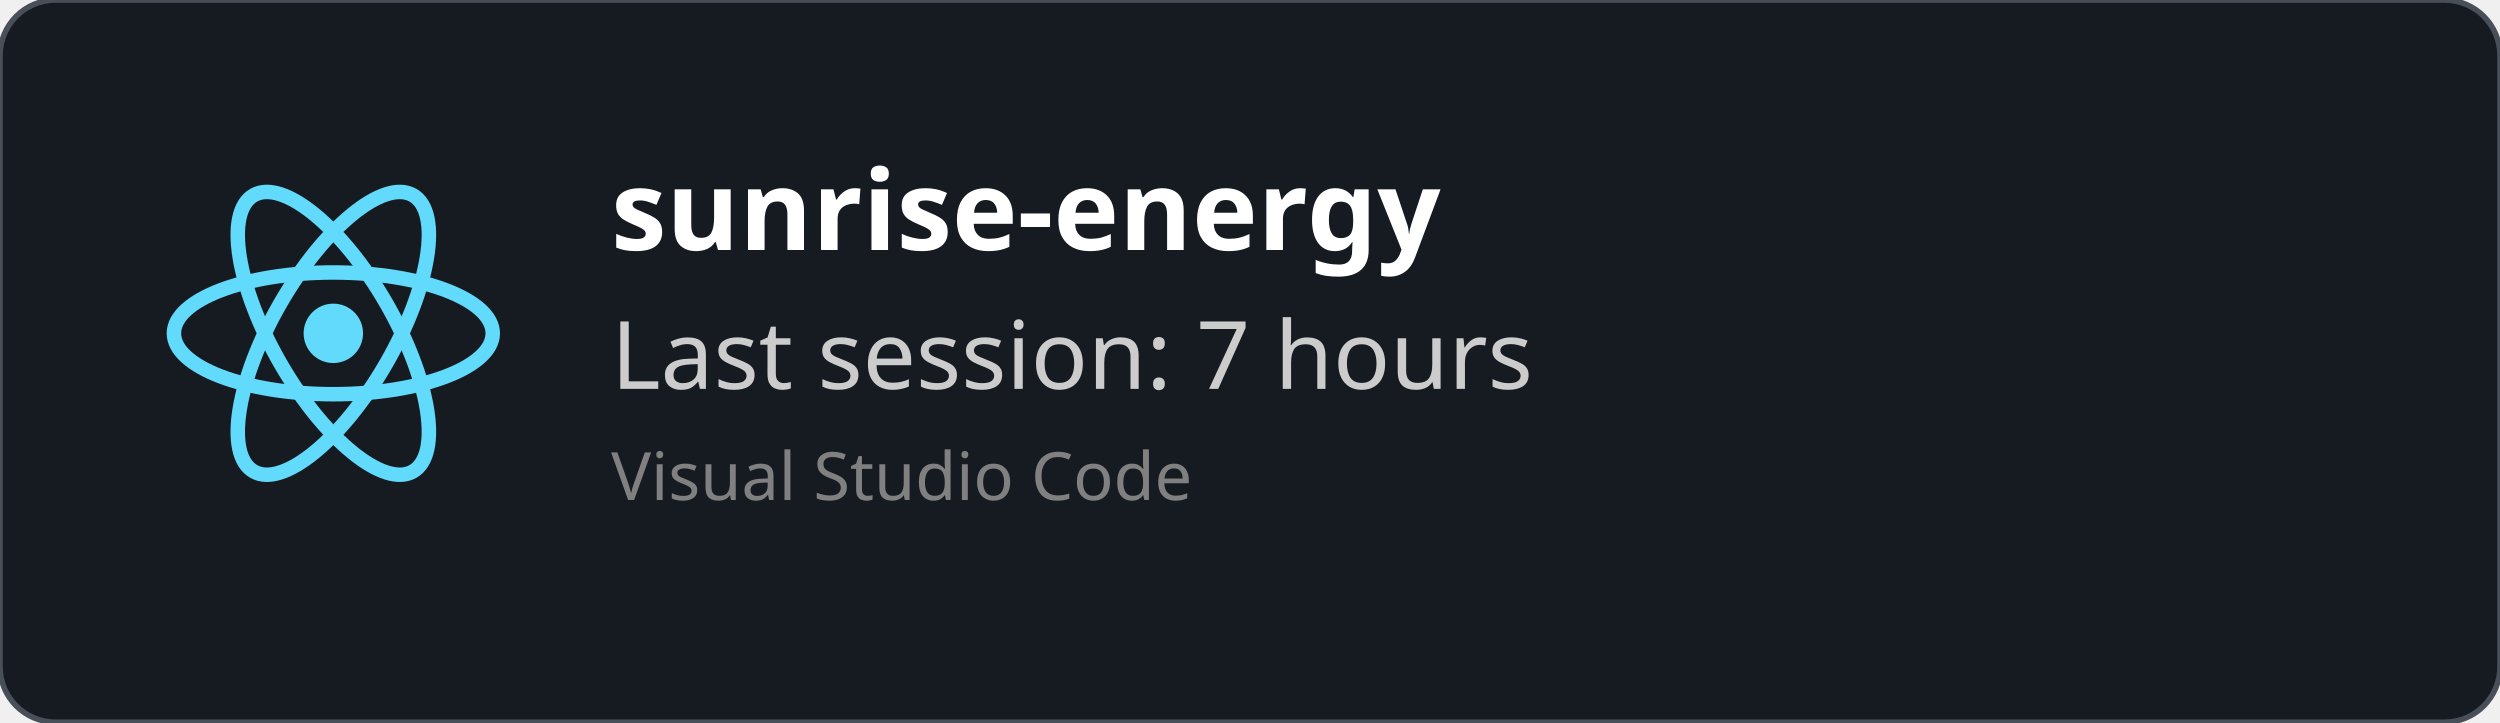
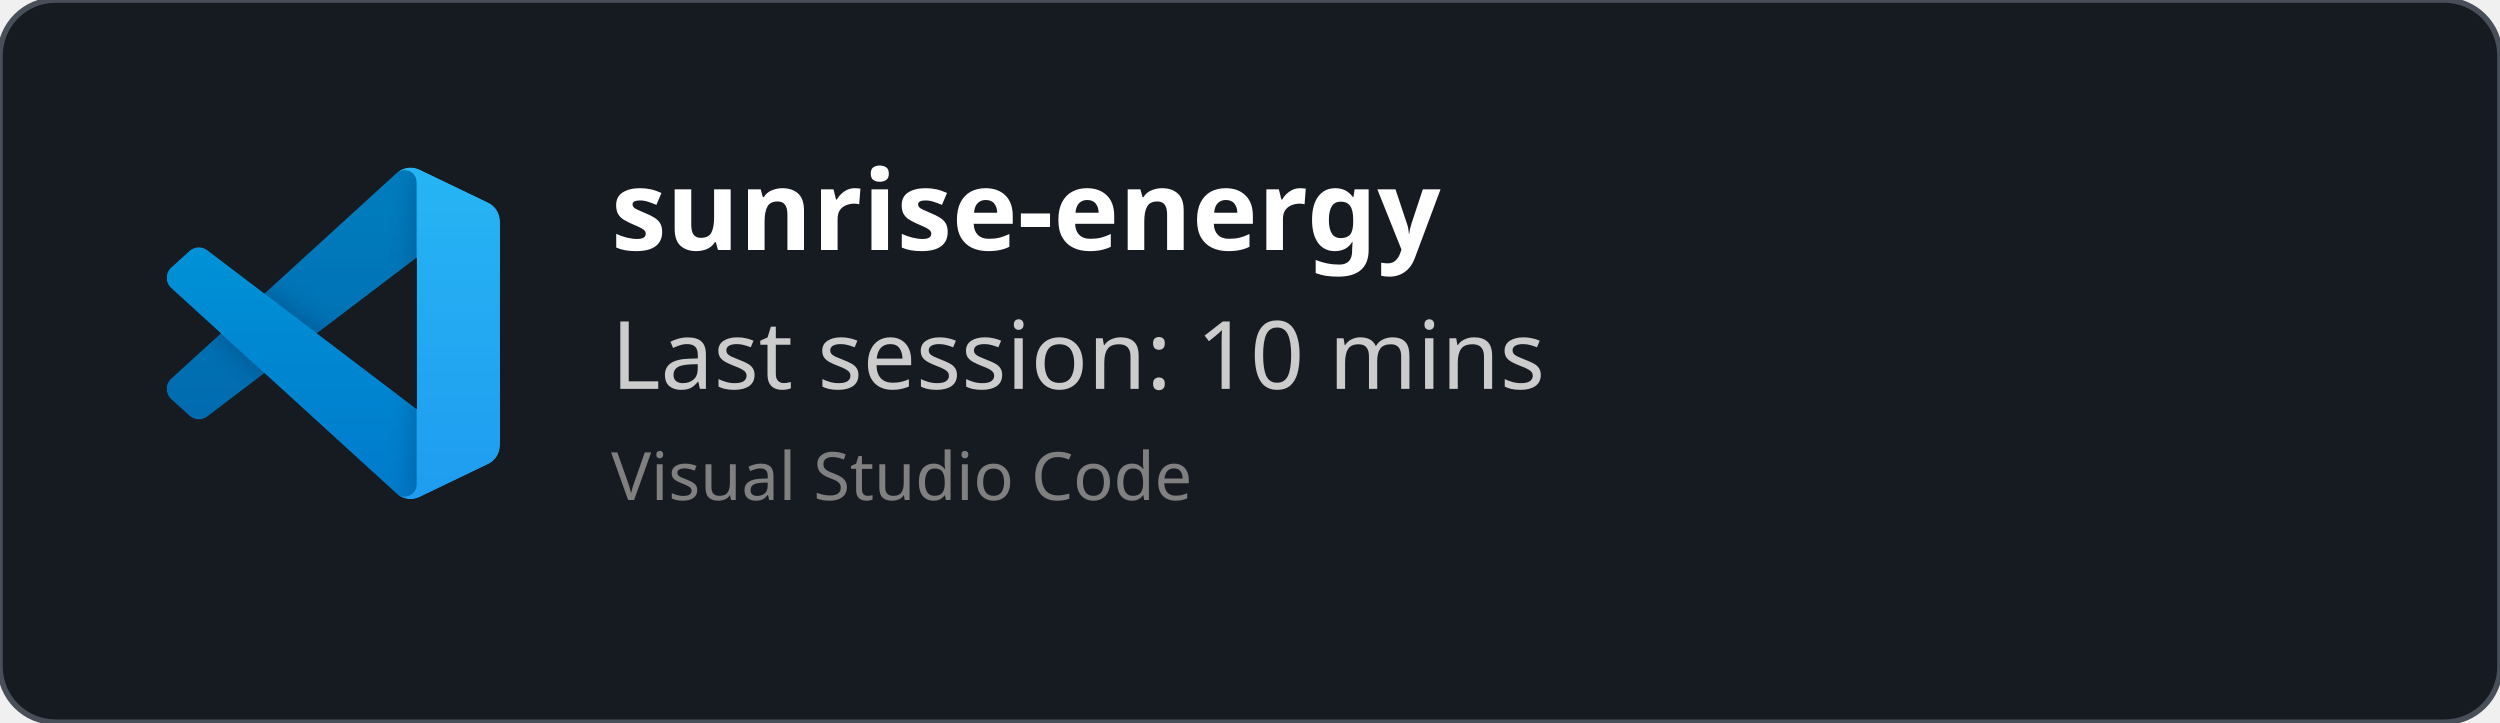
<svg xmlns="http://www.w3.org/2000/svg" width="450" height="130" viewBox="0 0 450 130" fill="none" role="img">
  <style>
    *{
        font-family: 'Segoe UI', Ubuntu, monospace
    }
    </style>
  <defs>
    <clipPath id="horizontalClip" x="20" y="20" width="500" height="200">
      <rect x="90" y="20" width="300" height="50" />
    </clipPath>
  </defs>
  <rect width="450" height="130" fill="rgba(22,27,34)" stroke="#484f58" stroke-width="1" fill-opacity="1" stroke-opacity="1" x="0" y="0" rx="10px" ry="10px">
    </rect>
-   <svg height="60" width="60" x="30" y="30" viewBox="-11.5 -10.232 23 20.463">
-     <circle cx="0" cy="0" r="2.05" fill="#61dafb" />
-     <g stroke="#61dafb" stroke-width="1" fill="none">
-       <ellipse rx="11" ry="4.2" />
-       <ellipse rx="11" ry="4.2" transform="rotate(60)" />
-       <ellipse rx="11" ry="4.2" transform="rotate(120)" />
+   <svg width="60" height="60" x="30" y="30" viewBox="0 0 100 100" fill="none" id="vscode">
+     <mask id="mask0" mask-type="alpha" maskUnits="userSpaceOnUse" x="0" y="0" width="100" height="100">
+       <path fill-rule="evenodd" clip-rule="evenodd" d="M70.912 99.317C72.487 99.931 74.283 99.891 75.873 99.126L96.461 89.22C98.624 88.179 100 85.989 100 83.587V16.413C100 14.011 98.624 11.822 96.461 10.781L75.873 0.874C73.786 -0.13 71.345 0.116 69.513 1.447C69.252 1.637 69.003 1.849 68.769 2.083L29.355 38.041L12.187 25.01C10.589 23.797 8.354 23.896 6.869 25.246L1.363 30.255C-0.453 31.906 -0.455 34.763 1.359 36.417L16.247 50L1.359 63.583C-0.455 65.237 -0.453 68.094 1.363 69.745L6.869 74.754C8.354 76.104 10.589 76.204 12.187 74.99L29.355 61.959L68.769 97.917C69.392 98.541 70.125 99.01 70.912 99.317ZM75.015 27.299L45.109 50L75.015 72.701V27.299Z" fill="white" />
+     </mask>
+     <g mask="url(#mask0)">
+       <path d="M96.461 10.796L75.857 0.876C73.472 -0.273 70.622 0.212 68.75 2.083L1.299 63.583C-0.516 65.237 -0.514 68.094 1.303 69.745L6.813 74.754C8.298 76.104 10.535 76.204 12.134 74.99L93.361 13.37C96.086 11.303 100 13.246 100 16.667V16.427C100 14.027 98.625 11.838 96.461 10.796Z" fill="#0065A9" />
+       <g filter="url(#filter0_d)">
+         <path d="M96.461 89.204L75.857 99.124C73.472 100.273 70.622 99.788 68.75 97.917L1.299 36.417C-0.516 34.763 -0.514 31.906 1.303 30.255L6.813 25.246C8.298 23.896 10.535 23.796 12.134 25.009L93.361 86.63C96.086 88.697 100 86.754 100 83.333V83.573C100 85.974 98.625 88.162 96.461 89.204Z" fill="#007ACC" />
+       </g>
+       <g filter="url(#filter1_d)">
+         <path d="M75.858 99.126C73.472 100.274 70.622 99.788 68.75 97.917C71.056 100.223 75 98.59 75 95.328V4.672C75 1.41 71.056 -0.223 68.75 2.083C70.622 0.211 73.472 -0.274 75.858 0.874L96.459 10.781C98.623 11.822 100 14.011 100 16.413V83.587C100 85.989 98.623 88.179 96.459 89.22L75.858 99.126Z" fill="#1F9CF0" />
+       </g>
+       <g style="mix-blend-mode:overlay" opacity="0.25">
+         <path fill-rule="evenodd" clip-rule="evenodd" d="M70.851 99.317C72.426 99.931 74.222 99.891 75.812 99.126L96.4 89.22C98.563 88.179 99.939 85.989 99.939 83.587V16.413C99.939 14.011 98.564 11.822 96.4 10.781L75.812 0.874C73.725 -0.13 71.284 0.116 69.453 1.447C69.191 1.637 68.942 1.849 68.708 2.083L29.294 38.041L12.126 25.01C10.528 23.796 8.293 23.896 6.809 25.246L1.302 30.255C-0.513 31.906 -0.515 34.763 1.298 36.417L16.186 50L1.298 63.583C-0.515 65.237 -0.513 68.094 1.302 69.745L6.809 74.754C8.293 76.104 10.528 76.204 12.126 74.99L29.294 61.959L68.708 97.917C69.332 98.54 70.064 99.01 70.851 99.317ZM74.954 27.299L45.048 50L74.954 72.701V27.299Z" fill="url(#paint0_linear)" />
+       </g>
    </g>
+     <defs>
+       <filter id="filter0_d" x="-8.394" y="15.829" width="116.727" height="92.246" filterUnits="userSpaceOnUse" color-interpolation-filters="sRGB">
+         <feFlood flood-opacity="0" result="BackgroundImageFix" />
+         <feColorMatrix in="SourceAlpha" type="matrix" values="0 0 0 0 0 0 0 0 0 0 0 0 0 0 0 0 0 0 127 0" />
+         <feOffset />
+         <feGaussianBlur stdDeviation="4.167" />
+         <feColorMatrix type="matrix" values="0 0 0 0 0 0 0 0 0 0 0 0 0 0 0 0 0 0 0.25 0" />
+         <feBlend mode="overlay" in2="BackgroundImageFix" result="effect1_dropShadow" />
+         <feBlend mode="normal" in="SourceGraphic" in2="effect1_dropShadow" result="shape" />
+       </filter>
+       <filter id="filter1_d" x="60.417" y="-8.076" width="47.917" height="116.151" filterUnits="userSpaceOnUse" color-interpolation-filters="sRGB">
+         <feFlood flood-opacity="0" result="BackgroundImageFix" />
+         <feColorMatrix in="SourceAlpha" type="matrix" values="0 0 0 0 0 0 0 0 0 0 0 0 0 0 0 0 0 0 127 0" />
+         <feOffset />
+         <feGaussianBlur stdDeviation="4.167" />
+         <feColorMatrix type="matrix" values="0 0 0 0 0 0 0 0 0 0 0 0 0 0 0 0 0 0 0.25 0" />
+         <feBlend mode="overlay" in2="BackgroundImageFix" result="effect1_dropShadow" />
+         <feBlend mode="normal" in="SourceGraphic" in2="effect1_dropShadow" result="shape" />
+       </filter>
+       <linearGradient id="paint0_linear" x1="49.939" y1="0.258" x2="49.939" y2="99.742" gradientUnits="userSpaceOnUse">
+         <stop stop-color="white" />
+         <stop offset="1" stop-color="white" stop-opacity="0" />
+       </linearGradient>
+     </defs>
  </svg>
  <text x="110" y="45" font-size="20" clip-path="url(#horizontalClip)" font-weight="bold" font-family="Ubuntu" fill="white">
    sunrise-energy
    </text>
  <text x="110" y="70" font-size="17px" font-family="Ubuntu" fill="#ccc">
-     Last session: 7 hours
+     Last session: 10 mins
    </text>
  <text x="110" y="90" font-size="12px" font-family="Ubuntu" fill="grey">
    Visual Studio Code
    </text>
</svg>
